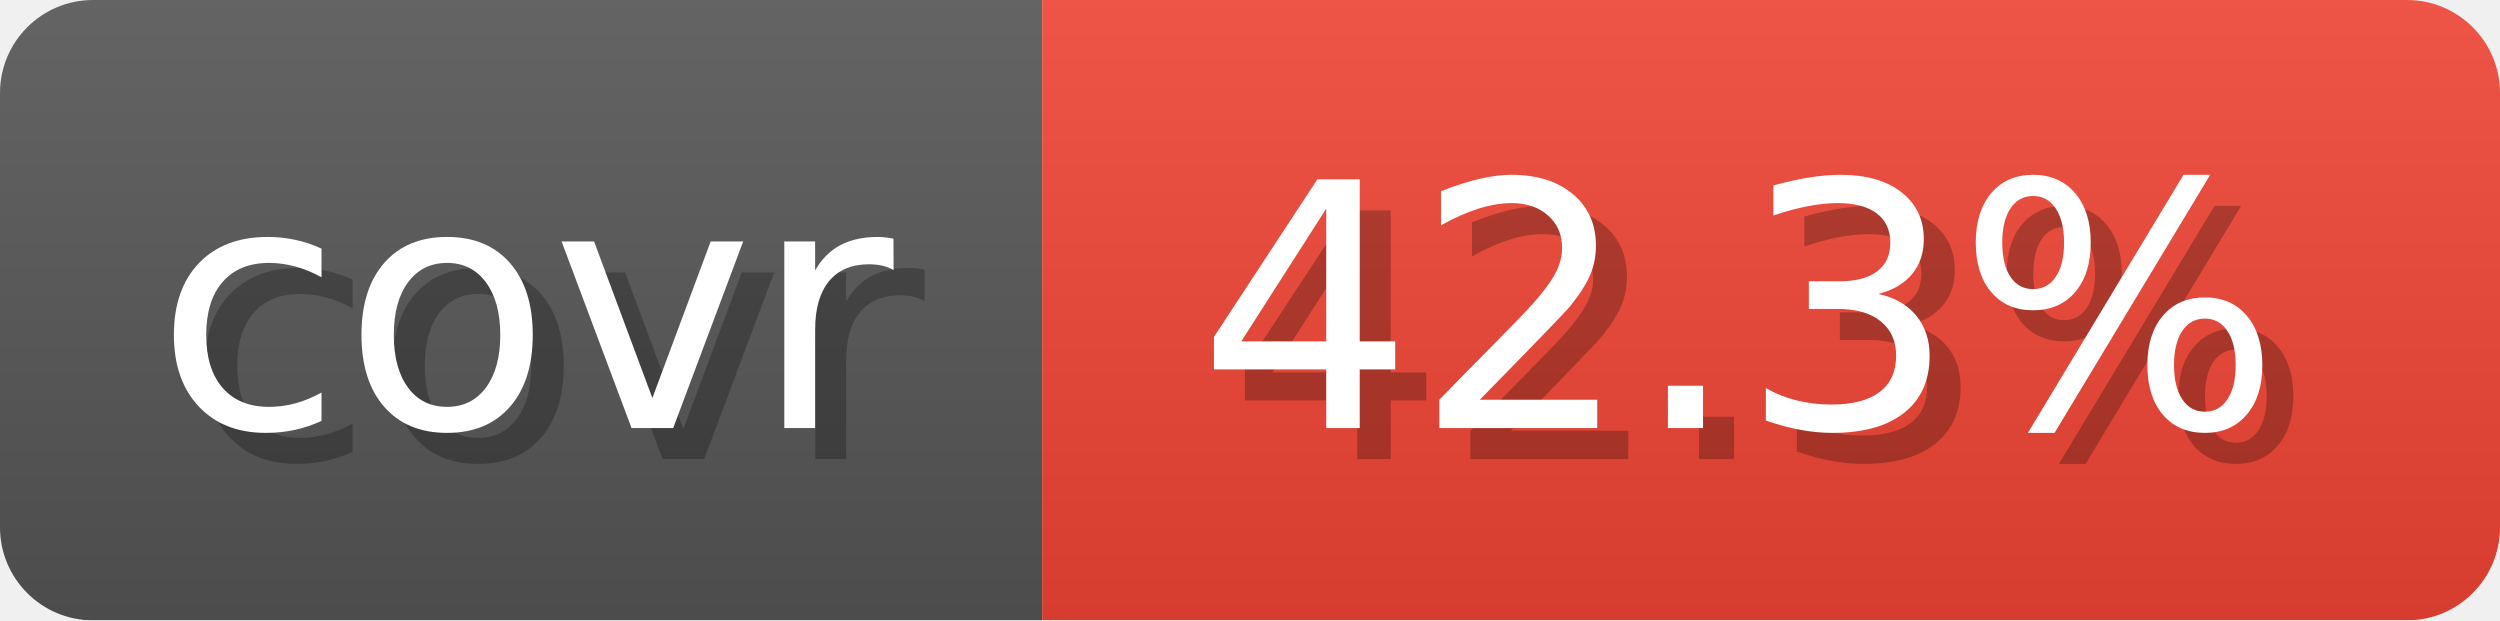
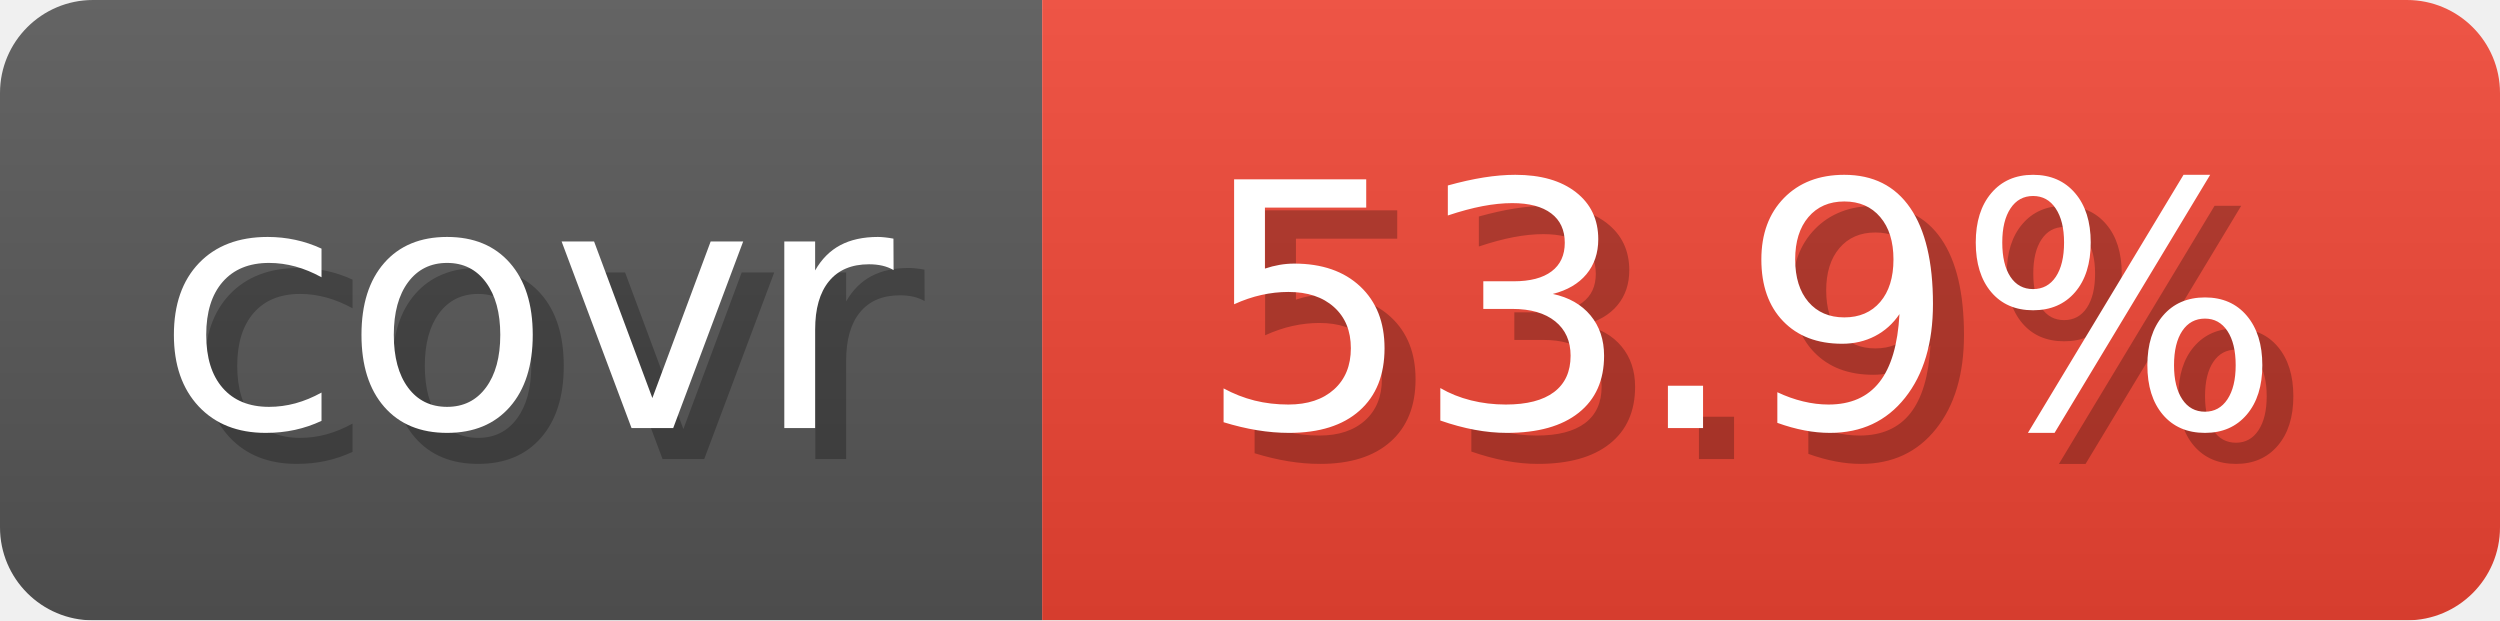
- <svg xmlns="http://www.w3.org/2000/svg" width="80.6" height="20" viewBox="0 0 806 200" role="img" aria-label="covr: 42.3%">
+ <svg xmlns="http://www.w3.org/2000/svg" width="80.6" height="20" viewBox="0 0 806 200" role="img" aria-label="covr: 53.9%">
  <linearGradient id="gradient" x2="0" y2="100%">
    <stop offset="0" stop-opacity=".1" stop-color="#EEE" />
    <stop offset="1" stop-opacity=".1" />
  </linearGradient>
  <mask id="round">
    <rect width="806" height="200" rx="30" fill="#FFF" />
  </mask>
  <g mask="url(#round)">
    <rect width="336" height="200" fill="#555" />
    <rect x="336" width="470" height="200" fill="#E43" />
    <rect width="806" height="200" fill="url(#gradient)" />
  </g>
  <g aria-hidden="true" text-anchor="start" font-family="Verdana,DejaVu Sans,sans-serif" font-size="110">
    <text x="60" y="148" textLength="236" fill="#000" opacity="0.25">covr</text>
    <text x="50" y="138" textLength="236" fill="#fff">covr</text>
-     <text x="396" y="148" textLength="370" fill="#000" opacity="0.25">42.3%</text>
-     <text x="386" y="138" textLength="370" fill="#fff">42.3%</text>
+     <text x="396" y="148" textLength="370" fill="#000" opacity="0.25">53.9%</text>
+     <text x="386" y="138" textLength="370" fill="#fff">53.9%</text>
  </g>
</svg>
